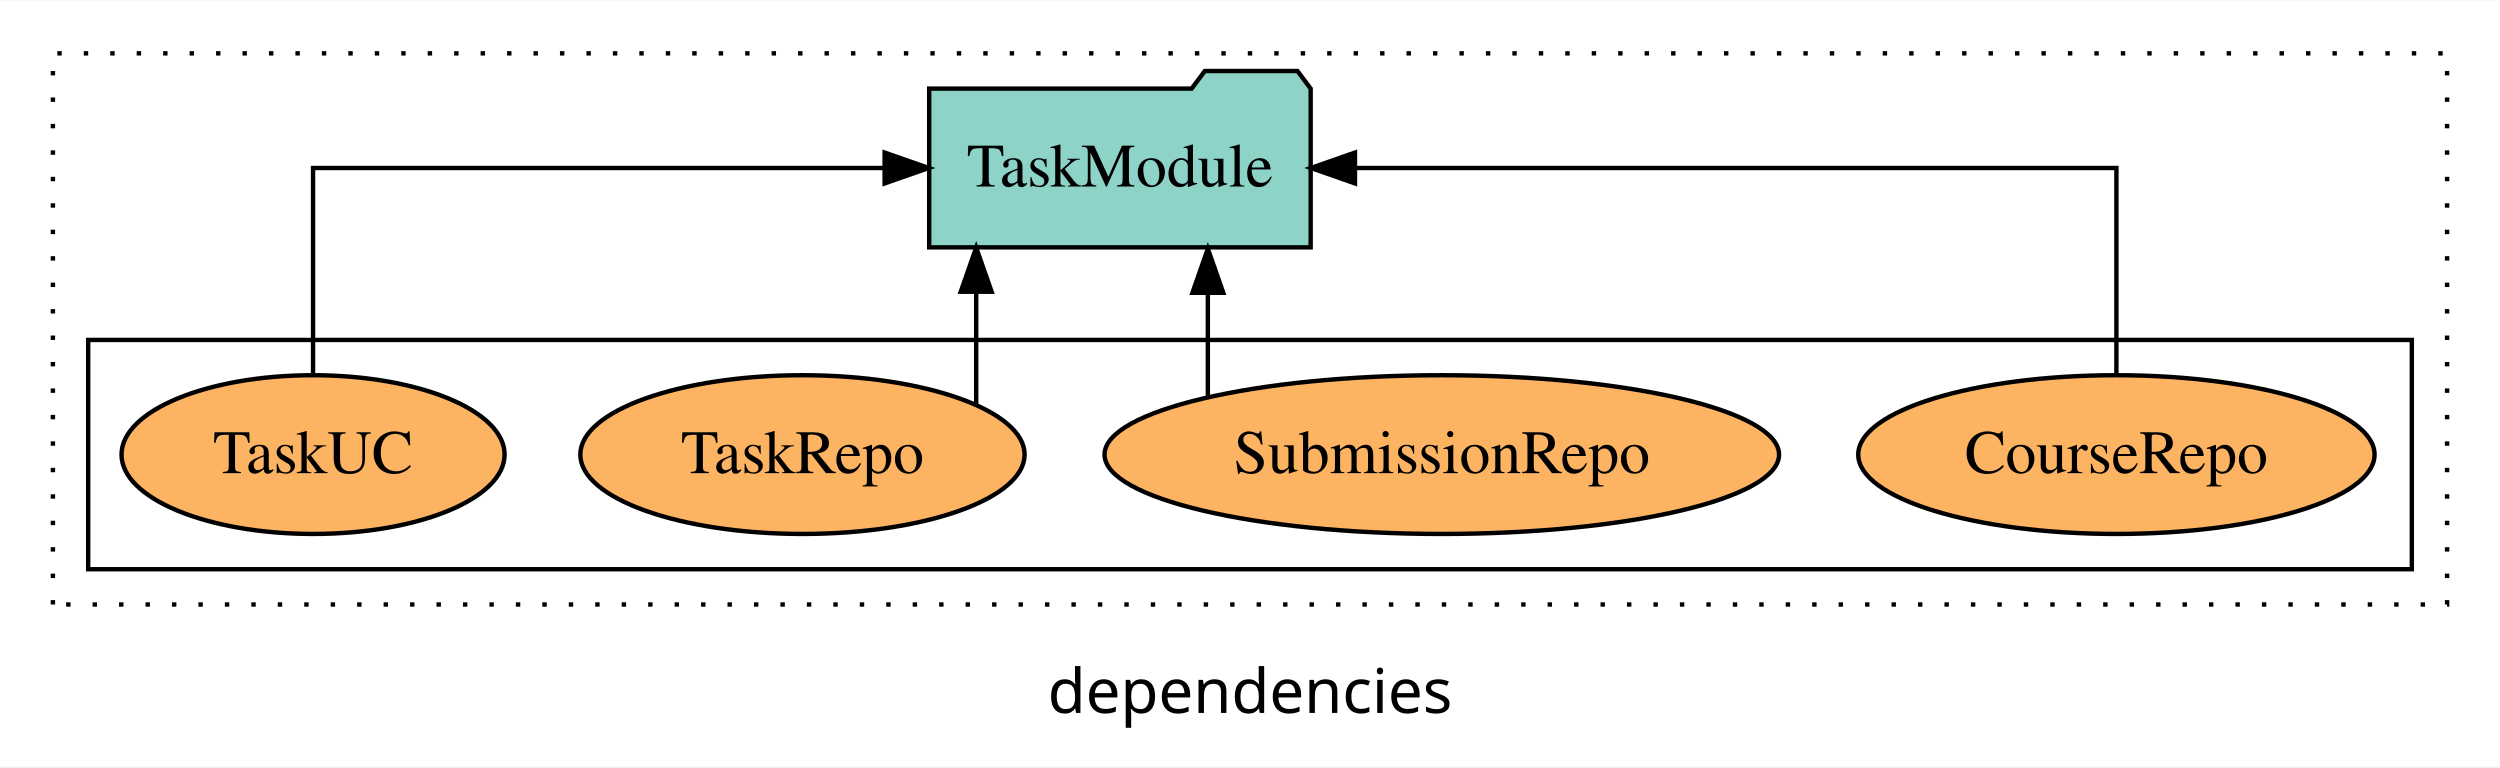
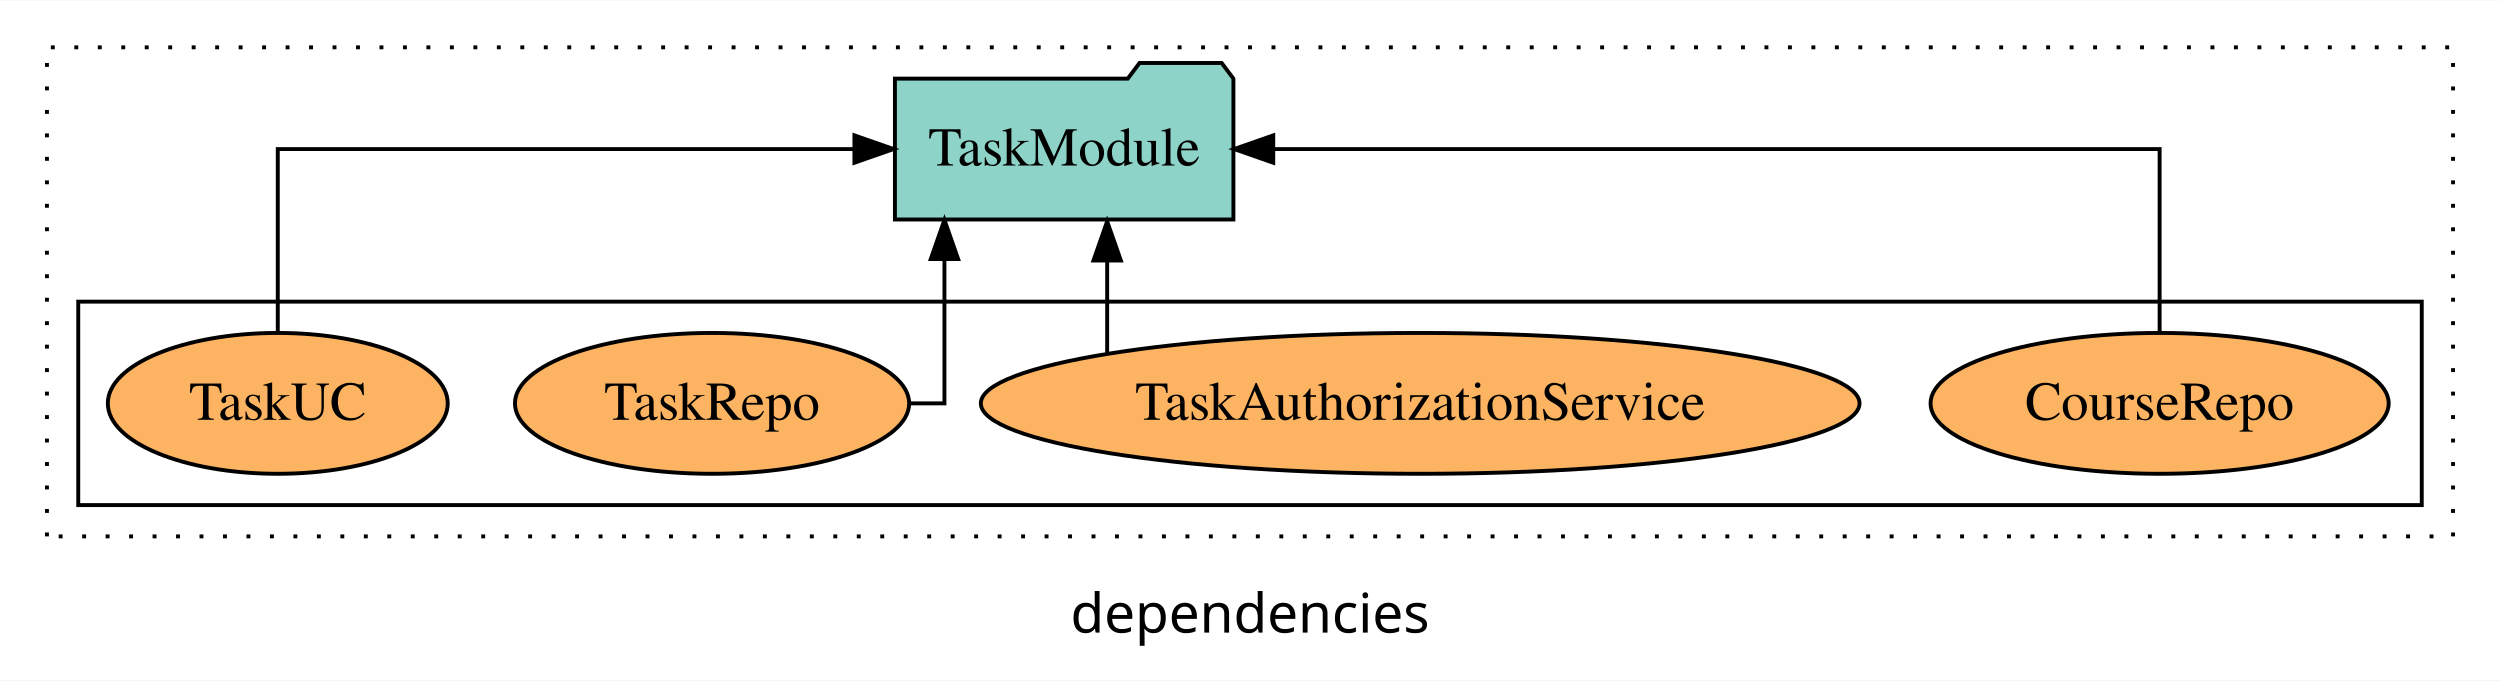
- <svg xmlns="http://www.w3.org/2000/svg" width="567pt" height="174pt" viewBox="0.00 0.00 567.00 173.80">
+ <svg xmlns="http://www.w3.org/2000/svg" width="639pt" height="174pt" viewBox="0.00 0.00 639.00 173.80">
  <g id="graph0" class="graph" transform="scale(1 1) rotate(0) translate(4 169.8)">
-     <polygon fill="white" stroke="transparent" points="-4,4 -4,-169.8 563,-169.8 563,4 -4,4" />
-     <text text-anchor="middle" x="279.5" y="-8.2" font-family="sans-serif" font-size="14.00">dependencies</text>
+     <polygon fill="white" stroke="transparent" points="-4,4 -4,-169.8 635,-169.8 635,4 -4,4" />
+     <text text-anchor="middle" x="315.5" y="-8.2" font-family="sans-serif" font-size="14.00">dependencies</text>
    <g id="clust1" class="cluster">
-       <polygon fill="none" stroke="black" stroke-dasharray="1,5" points="8,-32.8 8,-157.8 551,-157.8 551,-32.8 8,-32.8" />
+       <polygon fill="none" stroke="black" stroke-dasharray="1,5" points="8,-32.8 8,-157.8 623,-157.8 623,-32.8 8,-32.8" />
    </g>
    <g id="clust6" class="cluster">
-       <polygon fill="none" stroke="black" points="16,-40.8 16,-92.8 543,-92.8 543,-40.8 16,-40.8" />
+       <polygon fill="none" stroke="black" points="16,-40.8 16,-92.8 615,-92.8 615,-40.8 16,-40.8" />
    </g>
    <g id="node1" class="node">
-       <ellipse fill="#fdb462" stroke="black" cx="476" cy="-66.8" rx="58.55" ry="18" />
-       <text text-anchor="middle" x="476" y="-62.6" font-family="Times,serif" font-size="14.00">CourseRepo</text>
+       <ellipse fill="#fdb462" stroke="black" cx="548" cy="-66.8" rx="58.55" ry="18" />
+       <text text-anchor="middle" x="548" y="-62.6" font-family="Times,serif" font-size="14.00">CourseRepo</text>
    </g>
    <g id="node5" class="node">
-       <polygon fill="#8dd3c7" stroke="black" points="293.26,-149.8 290.26,-153.8 269.26,-153.8 266.26,-149.8 206.74,-149.8 206.74,-113.8 293.26,-113.8 293.26,-149.8" />
-       <text text-anchor="middle" x="250" y="-127.6" font-family="Times,serif" font-size="14.00">TaskModule</text>
+       <polygon fill="#8dd3c7" stroke="black" points="311.26,-149.8 308.26,-153.8 287.26,-153.8 284.26,-149.8 224.74,-149.8 224.74,-113.8 311.26,-113.8 311.26,-149.8" />
+       <text text-anchor="middle" x="268" y="-127.6" font-family="Times,serif" font-size="14.00">TaskModule</text>
    </g>
    <g id="edge1" class="edge">
-       <path fill="none" stroke="black" d="M476,-84.91C476,-104.14 476,-131.8 476,-131.8 476,-131.8 303.31,-131.8 303.31,-131.8" />
-       <polygon fill="black" stroke="black" points="303.31,-128.3 293.31,-131.8 303.31,-135.3 303.31,-128.3" />
+       <path fill="none" stroke="black" d="M548,-84.91C548,-104.14 548,-131.8 548,-131.8 548,-131.8 321.44,-131.8 321.44,-131.8" />
+       <polygon fill="black" stroke="black" points="321.44,-128.3 311.44,-131.8 321.44,-135.3 321.44,-128.3" />
    </g>
    <g id="node2" class="node">
-       <ellipse fill="#fdb462" stroke="black" cx="323" cy="-66.8" rx="76.49" ry="18" />
-       <text text-anchor="middle" x="323" y="-62.6" font-family="Times,serif" font-size="14.00">SubmissionRepo</text>
+       <ellipse fill="#fdb462" stroke="black" cx="359" cy="-66.8" rx="112.3" ry="18" />
+       <text text-anchor="middle" x="359" y="-62.6" font-family="Times,serif" font-size="14.00">TaskAuthorizationService</text>
    </g>
    <g id="edge2" class="edge">
-       <path fill="none" stroke="black" d="M269.94,-79.95C269.94,-79.95 269.94,-103.49 269.94,-103.49" />
-       <polygon fill="black" stroke="black" points="266.44,-103.49 269.94,-113.49 273.44,-103.49 266.44,-103.49" />
+       <path fill="none" stroke="black" d="M278.99,-79.64C278.99,-79.64 278.99,-103.32 278.99,-103.32" />
+       <polygon fill="black" stroke="black" points="275.49,-103.32 278.99,-113.32 282.49,-103.32 275.49,-103.32" />
    </g>
    <g id="node3" class="node">
      <ellipse fill="#fdb462" stroke="black" cx="178" cy="-66.8" rx="50.38" ry="18" />
      <text text-anchor="middle" x="178" y="-62.6" font-family="Times,serif" font-size="14.00">TaskRepo</text>
    </g>
    <g id="edge3" class="edge">
-       <path fill="none" stroke="black" d="M217.4,-78.12C217.4,-78.12 217.4,-103.74 217.4,-103.74" />
-       <polygon fill="black" stroke="black" points="213.9,-103.74 217.4,-113.74 220.9,-103.74 213.9,-103.74" />
+       <path fill="none" stroke="black" d="M228.37,-66.8C233.8,-66.8 237.4,-66.8 237.4,-66.8 237.4,-66.8 237.4,-103.69 237.4,-103.69" />
+       <polygon fill="black" stroke="black" points="233.9,-103.69 237.4,-113.69 240.9,-103.69 233.9,-103.69" />
    </g>
    <g id="node4" class="node">
      <ellipse fill="#fdb462" stroke="black" cx="67" cy="-66.8" rx="43.44" ry="18" />
      <text text-anchor="middle" x="67" y="-62.6" font-family="Times,serif" font-size="14.00">TaskUC</text>
    </g>
    <g id="edge4" class="edge">
-       <path fill="none" stroke="black" d="M67,-84.91C67,-104.14 67,-131.8 67,-131.8 67,-131.8 196.63,-131.8 196.63,-131.8" />
-       <polygon fill="black" stroke="black" points="196.63,-135.3 206.63,-131.8 196.63,-128.3 196.63,-135.3" />
+       <path fill="none" stroke="black" d="M67,-84.91C67,-104.14 67,-131.8 67,-131.8 67,-131.8 214.39,-131.8 214.39,-131.8" />
+       <polygon fill="black" stroke="black" points="214.39,-135.3 224.39,-131.8 214.39,-128.3 214.39,-135.3" />
    </g>
  </g>
</svg>
